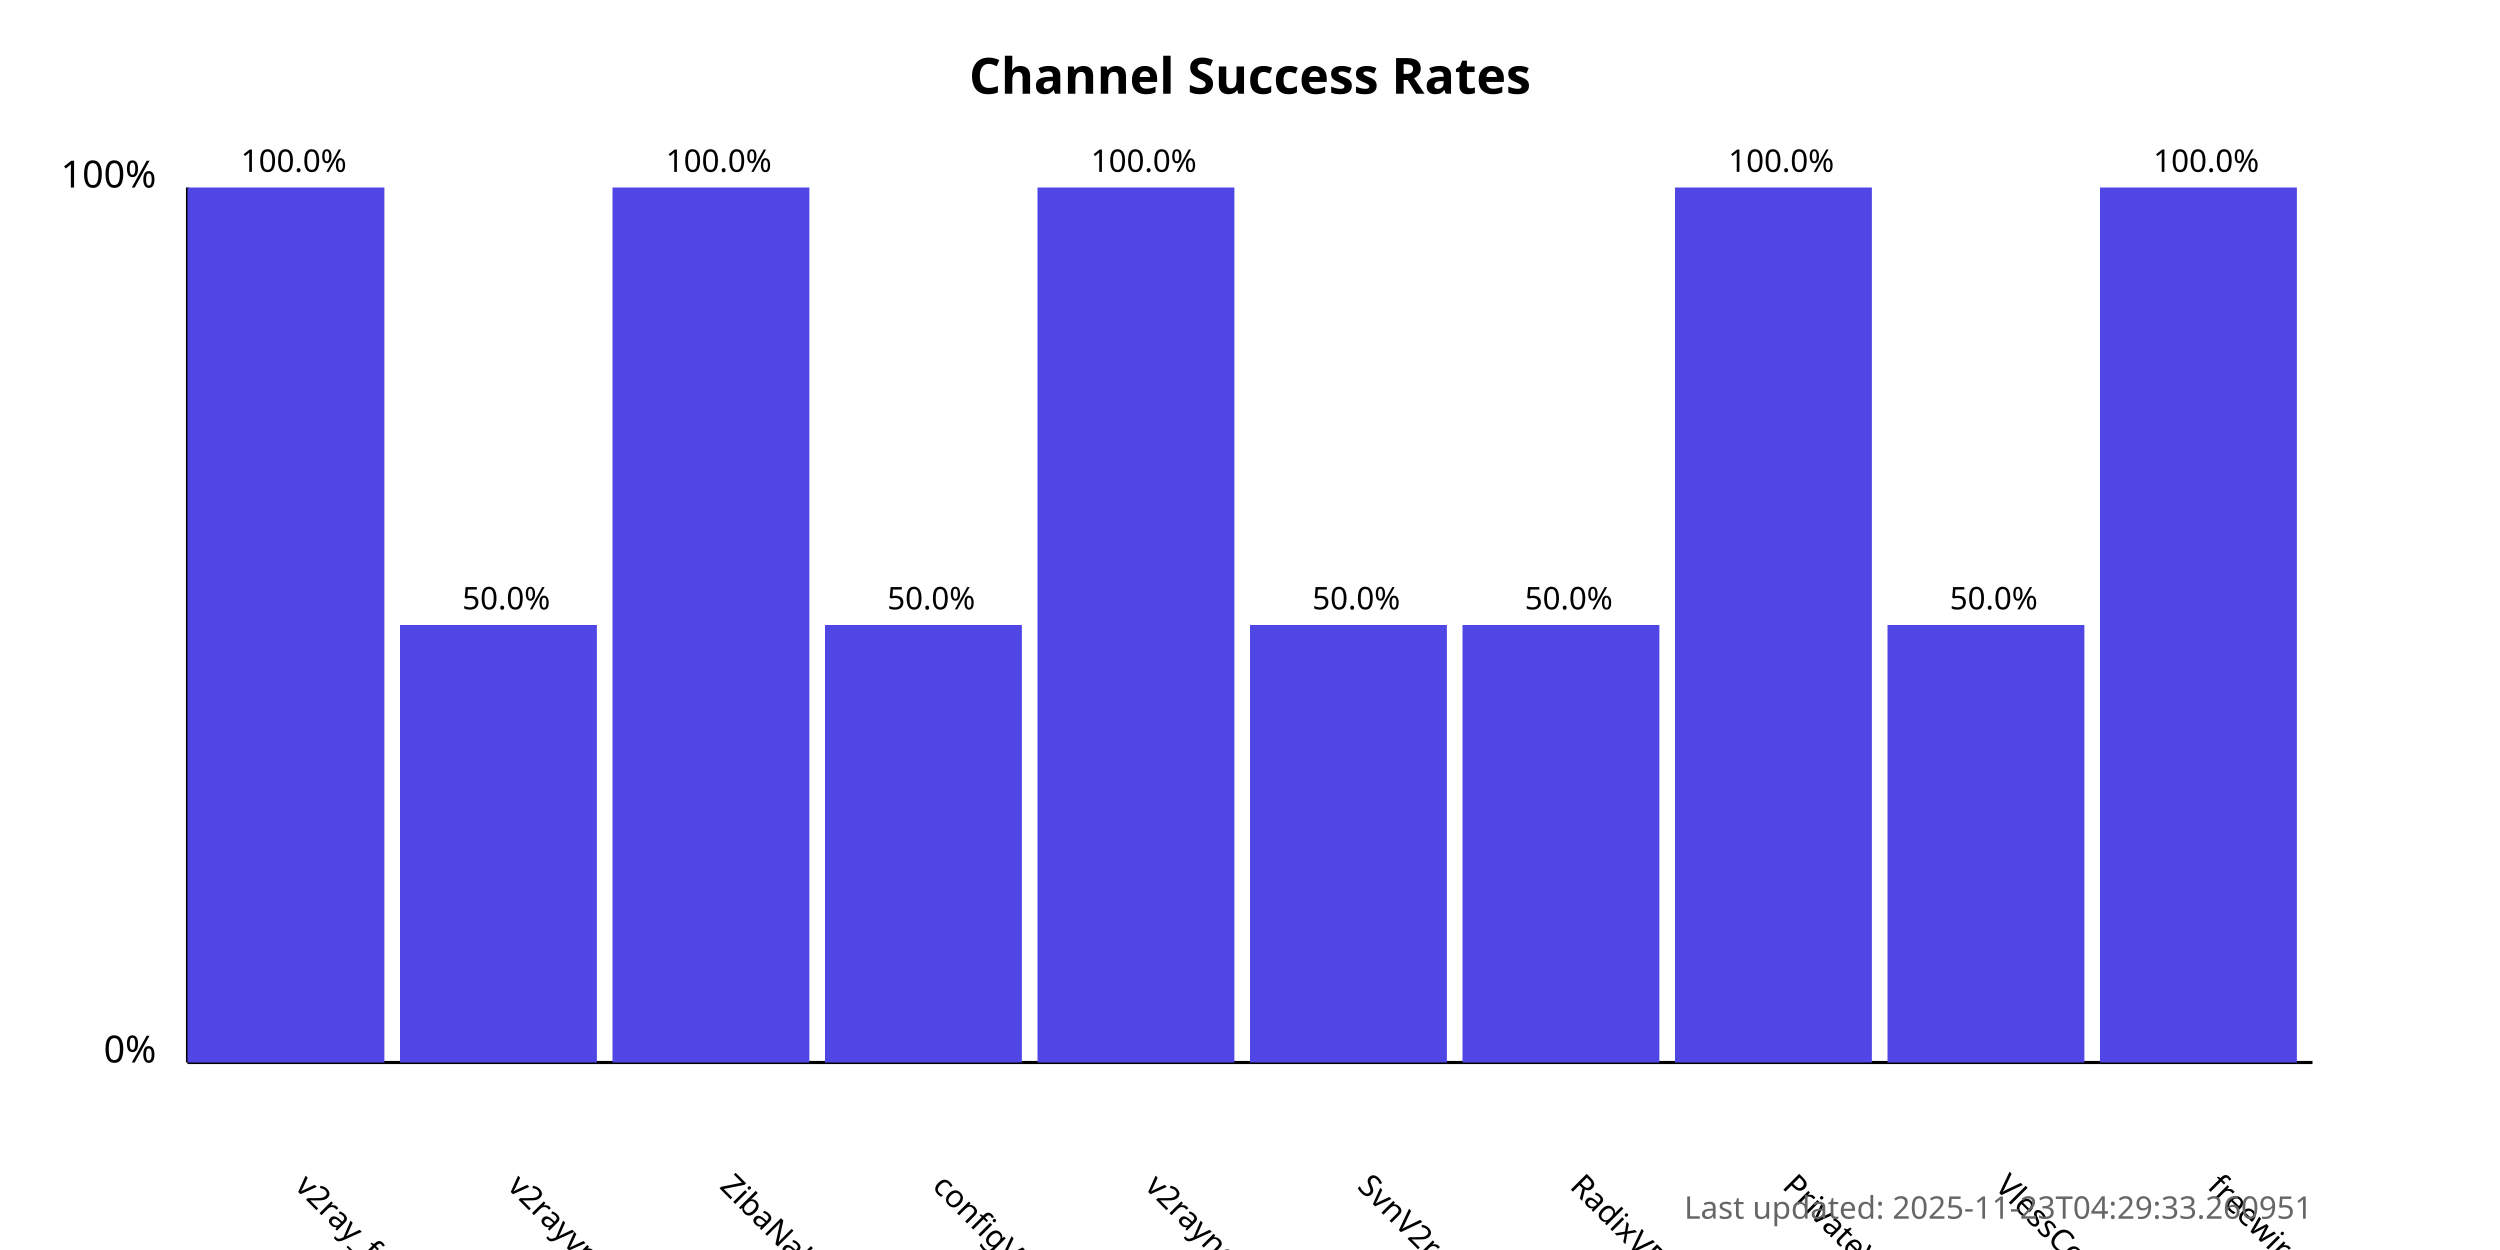
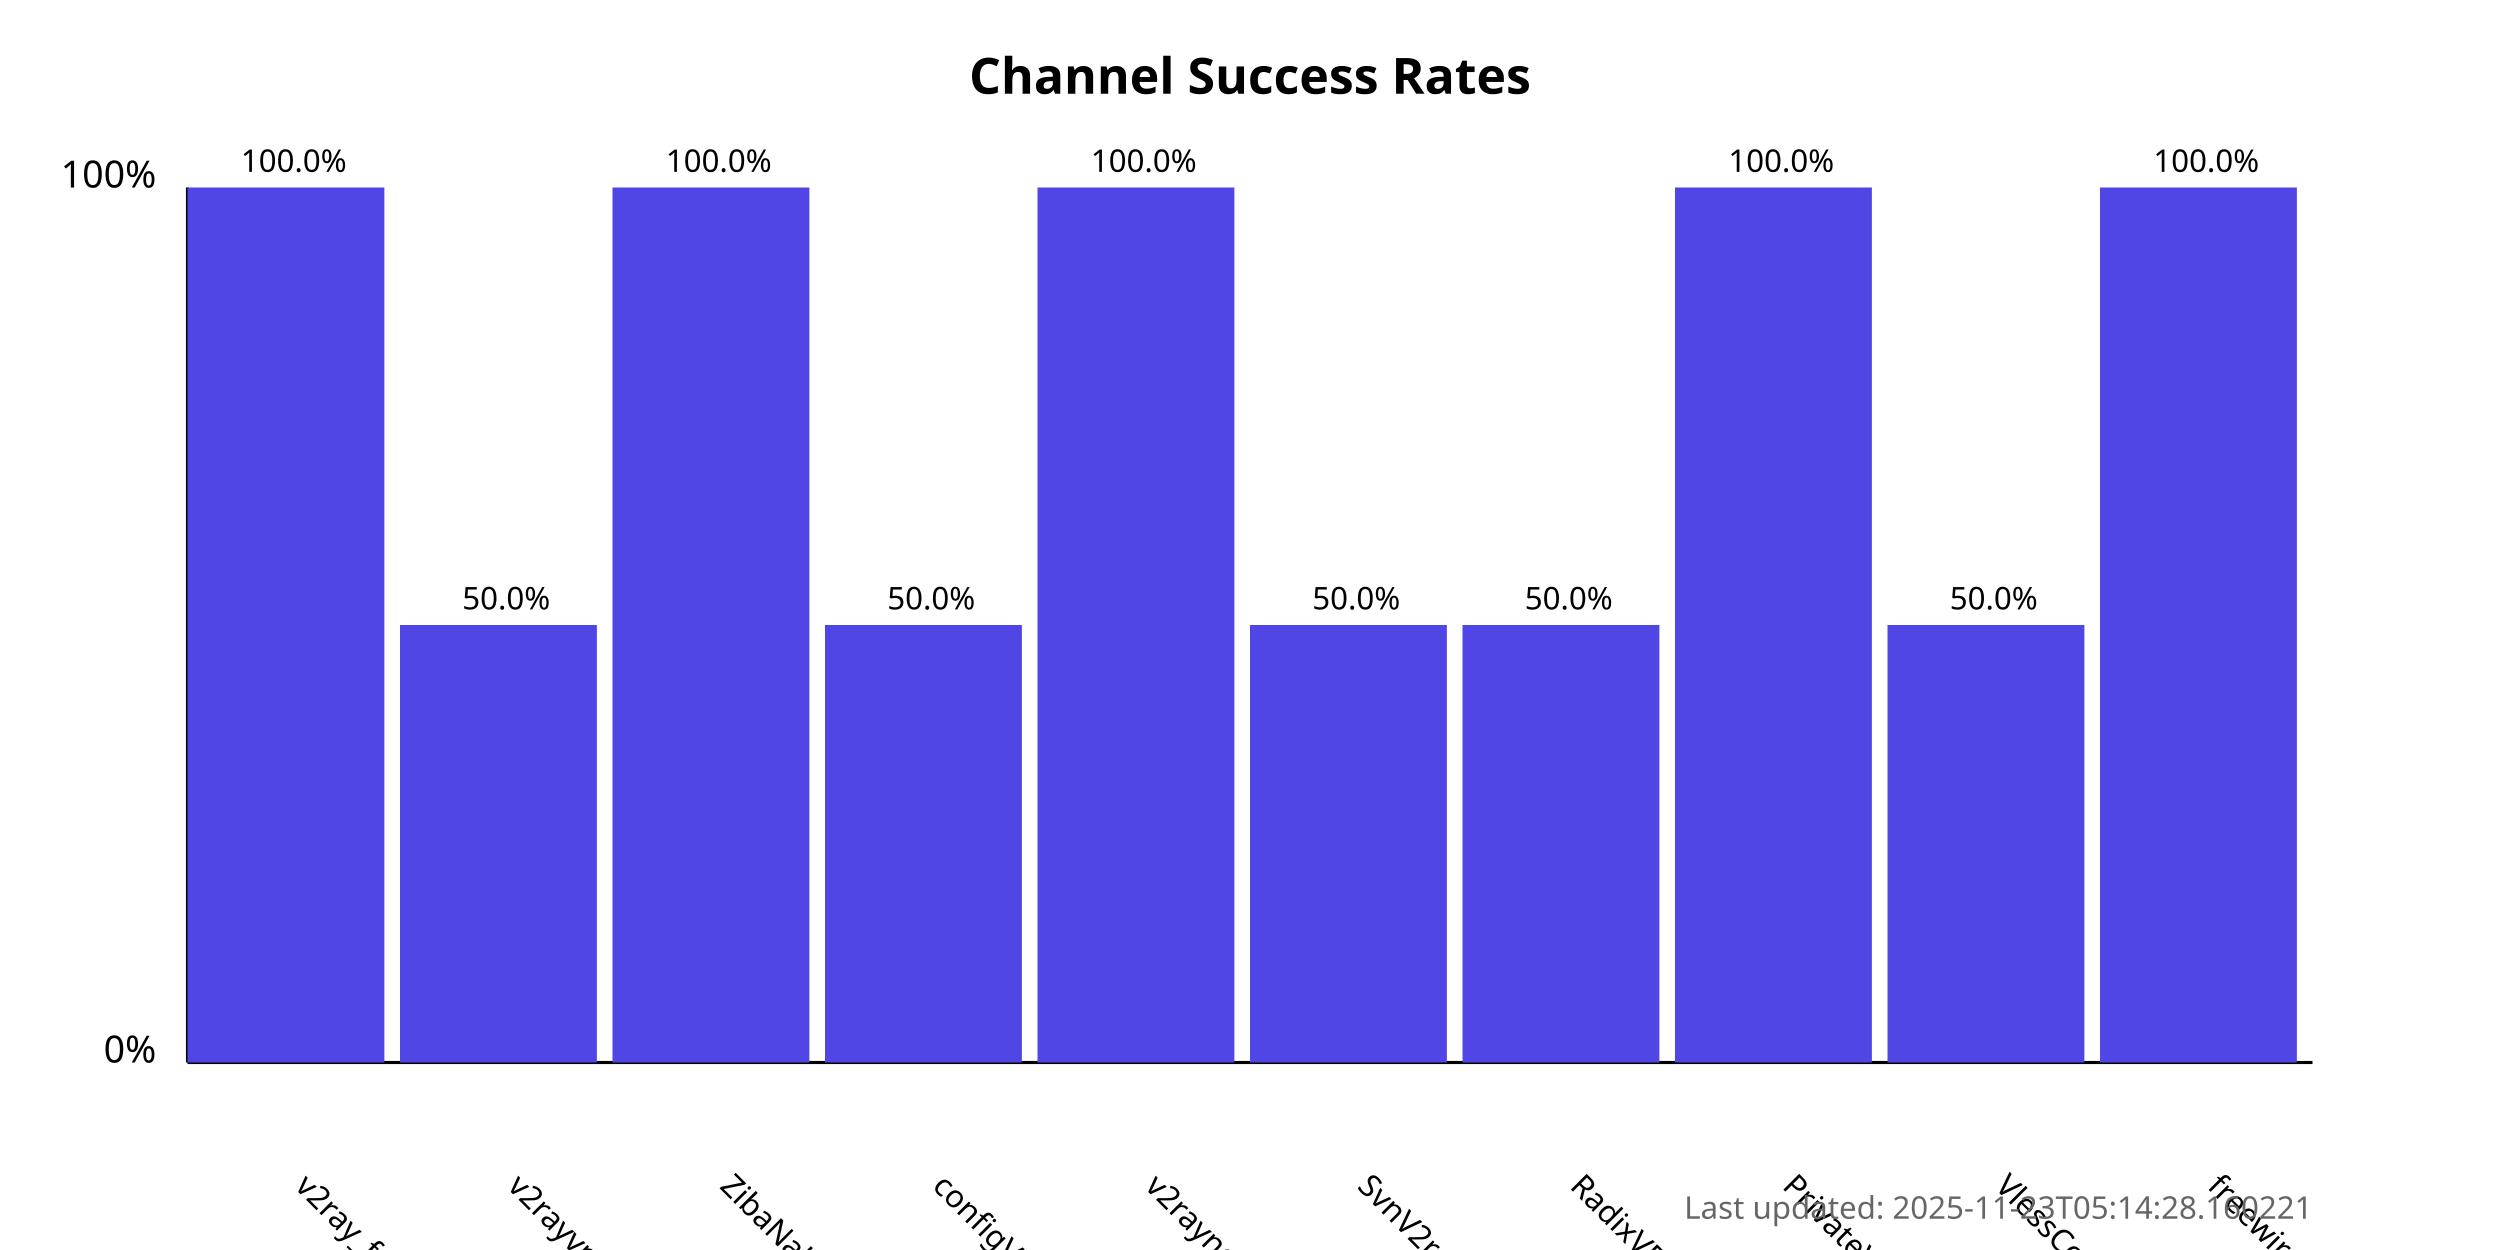
<svg xmlns="http://www.w3.org/2000/svg" width="800" height="400">
  <style>
            .chart-title { font: bold 16px sans-serif; }
            .axis-label { font: 12px sans-serif; }
            .tick-label { font: 10px sans-serif; }
            .bar { fill: #4f46e5; }
            .bar:hover { fill: #6366f1; }
            .timestamp { font: 10px sans-serif; fill: #666; }
        </style>
  <text x="400.0" y="30" text-anchor="middle" class="chart-title">
            Channel Success Rates
        </text>
  <line x1="60" y1="340" x2="60" y2="60" stroke="black" stroke-width="1" />
  <line x1="60" y1="340" x2="740" y2="340" stroke="black" stroke-width="1" />
  <text x="50" y="340" text-anchor="end" class="axis-label">0%</text>
  <text x="50" y="60" text-anchor="end" class="axis-label">100%</text>
  <g>
    <rect x="60" y="60.0" width="63.0" height="280.0" class="bar" />
    <text x="94.0" y="380" transform="rotate(45, 94.0, 380)" text-anchor="start" class="tick-label">
                v2ray_free_conf
            </text>
    <text x="94.0" y="55.0" text-anchor="middle" class="tick-label">
                100.0%
            </text>
  </g>
  <g>
    <rect x="128.0" y="200.0" width="63.0" height="140.0" class="bar" />
    <text x="162.0" y="380" transform="rotate(45, 162.0, 380)" text-anchor="start" class="tick-label">
                v2rayvpno
            </text>
    <text x="162.0" y="195.0" text-anchor="middle" class="tick-label">
                50.0%
            </text>
  </g>
  <g>
    <rect x="196.0" y="60.0" width="63.0" height="280.0" class="bar" />
    <text x="230.0" y="380" transform="rotate(45, 230.0, 380)" text-anchor="start" class="tick-label">
                ZibaNabz
            </text>
    <text x="230.0" y="55.0" text-anchor="middle" class="tick-label">
                100.0%
            </text>
  </g>
  <g>
    <rect x="264.0" y="200.0" width="63.0" height="140.0" class="bar" />
    <text x="298.0" y="380" transform="rotate(45, 298.0, 380)" text-anchor="start" class="tick-label">
                configV2rayForFree
            </text>
    <text x="298.0" y="195.0" text-anchor="middle" class="tick-label">
                50.0%
            </text>
  </g>
  <g>
    <rect x="332.0" y="60.0" width="63.0" height="280.0" class="bar" />
    <text x="366.0" y="380" transform="rotate(45, 366.0, 380)" text-anchor="start" class="tick-label">
                v2rayngvpn
            </text>
    <text x="366.0" y="55.0" text-anchor="middle" class="tick-label">
                100.0%
            </text>
  </g>
  <g>
    <rect x="400.0" y="200.0" width="63.0" height="140.0" class="bar" />
    <text x="434.0" y="380" transform="rotate(45, 434.0, 380)" text-anchor="start" class="tick-label">
                SvnV2ray
            </text>
    <text x="434.0" y="195.0" text-anchor="middle" class="tick-label">
                50.0%
            </text>
  </g>
  <g>
    <rect x="468.0" y="200.0" width="63.0" height="140.0" class="bar" />
    <text x="502.0" y="380" transform="rotate(45, 502.0, 380)" text-anchor="start" class="tick-label">
                RadixVPN
            </text>
    <text x="502.0" y="195.0" text-anchor="middle" class="tick-label">
                50.0%
            </text>
  </g>
  <g>
    <rect x="536.0" y="60.0" width="63.0" height="280.0" class="bar" />
    <text x="570.0" y="380" transform="rotate(45, 570.0, 380)" text-anchor="start" class="tick-label">
                PrivateVPNs
            </text>
    <text x="570.0" y="55.0" text-anchor="middle" class="tick-label">
                100.0%
            </text>
  </g>
  <g>
    <rect x="604.0" y="200.0" width="63.0" height="140.0" class="bar" />
    <text x="638.0" y="380" transform="rotate(45, 638.0, 380)" text-anchor="start" class="tick-label">
                VlessConfig
            </text>
    <text x="638.0" y="195.0" text-anchor="middle" class="tick-label">
                50.0%
            </text>
  </g>
  <g>
    <rect x="672.0" y="60.0" width="63.0" height="280.0" class="bar" />
    <text x="706.0" y="380" transform="rotate(45, 706.0, 380)" text-anchor="start" class="tick-label">
                freewireguard
            </text>
    <text x="706.0" y="55.0" text-anchor="middle" class="tick-label">
                100.0%
            </text>
  </g>
  <text x="740" y="390" text-anchor="end" class="timestamp">
-             Last updated: 2025-11-23T04:29:33.260951
+             Last updated: 2025-11-23T05:14:28.160221
        </text>
</svg>
